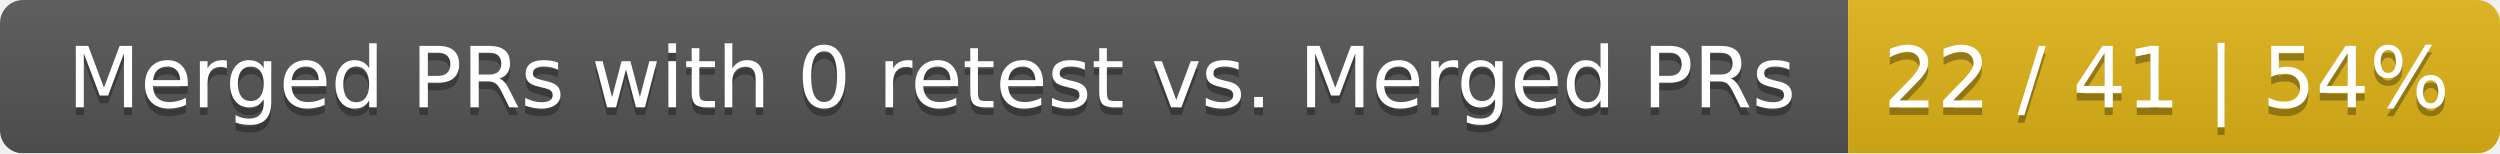
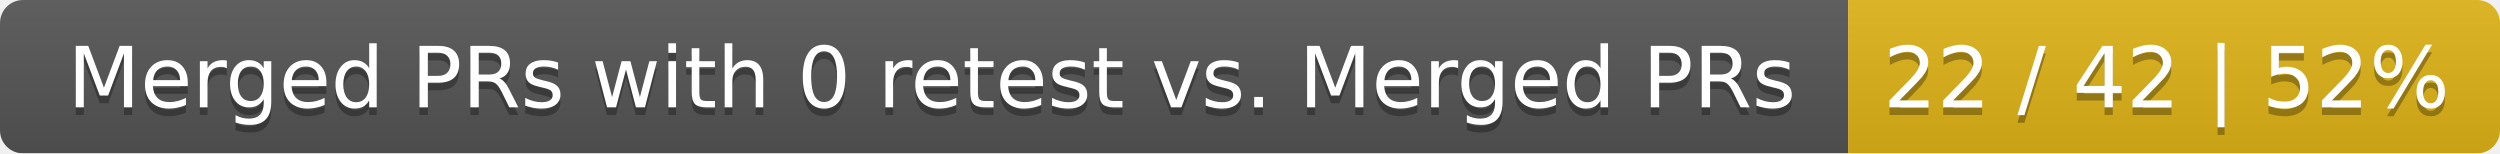
<svg xmlns="http://www.w3.org/2000/svg" width="326" height="20">
  <linearGradient id="smooth" x2="0" y2="100%">
    <stop offset="0" stop-color="#bbb" stop-opacity=".1" />
    <stop offset="1" stop-opacity=".1" />
  </linearGradient>
  <mask id="round">
    <rect width="326" height="20" rx="3" fill="#fff" />
  </mask>
  <g mask="url(#round)">
    <rect width="241" height="20" fill="#555" />
    <rect x="241" width="85" height="20" fill="#dfb317" />
    <rect width="326" height="20" fill="url(#smooth)" />
  </g>
  <g fill="#fff" text-anchor="middle" font-family="DejaVu Sans,Verdana,Geneva,sans-serif" font-size="11">
    <text x="121.5" y="15" fill="#010101" fill-opacity=".3">Merged PRs with 0 retest vs. Merged PRs</text>
    <text x="121.5" y="14">Merged PRs with 0 retest vs. Merged PRs</text>
-     <text x="282.5" y="15" fill="#010101" fill-opacity=".3">22 / 41 | 54%</text>
-     <text x="282.5" y="14">22 / 41 | 54%</text>
+     <text x="282.5" y="15" fill="#010101" fill-opacity=".3">22 / 42 | 52%</text>
+     <text x="282.5" y="14">22 / 42 | 52%</text>
  </g>
</svg>
